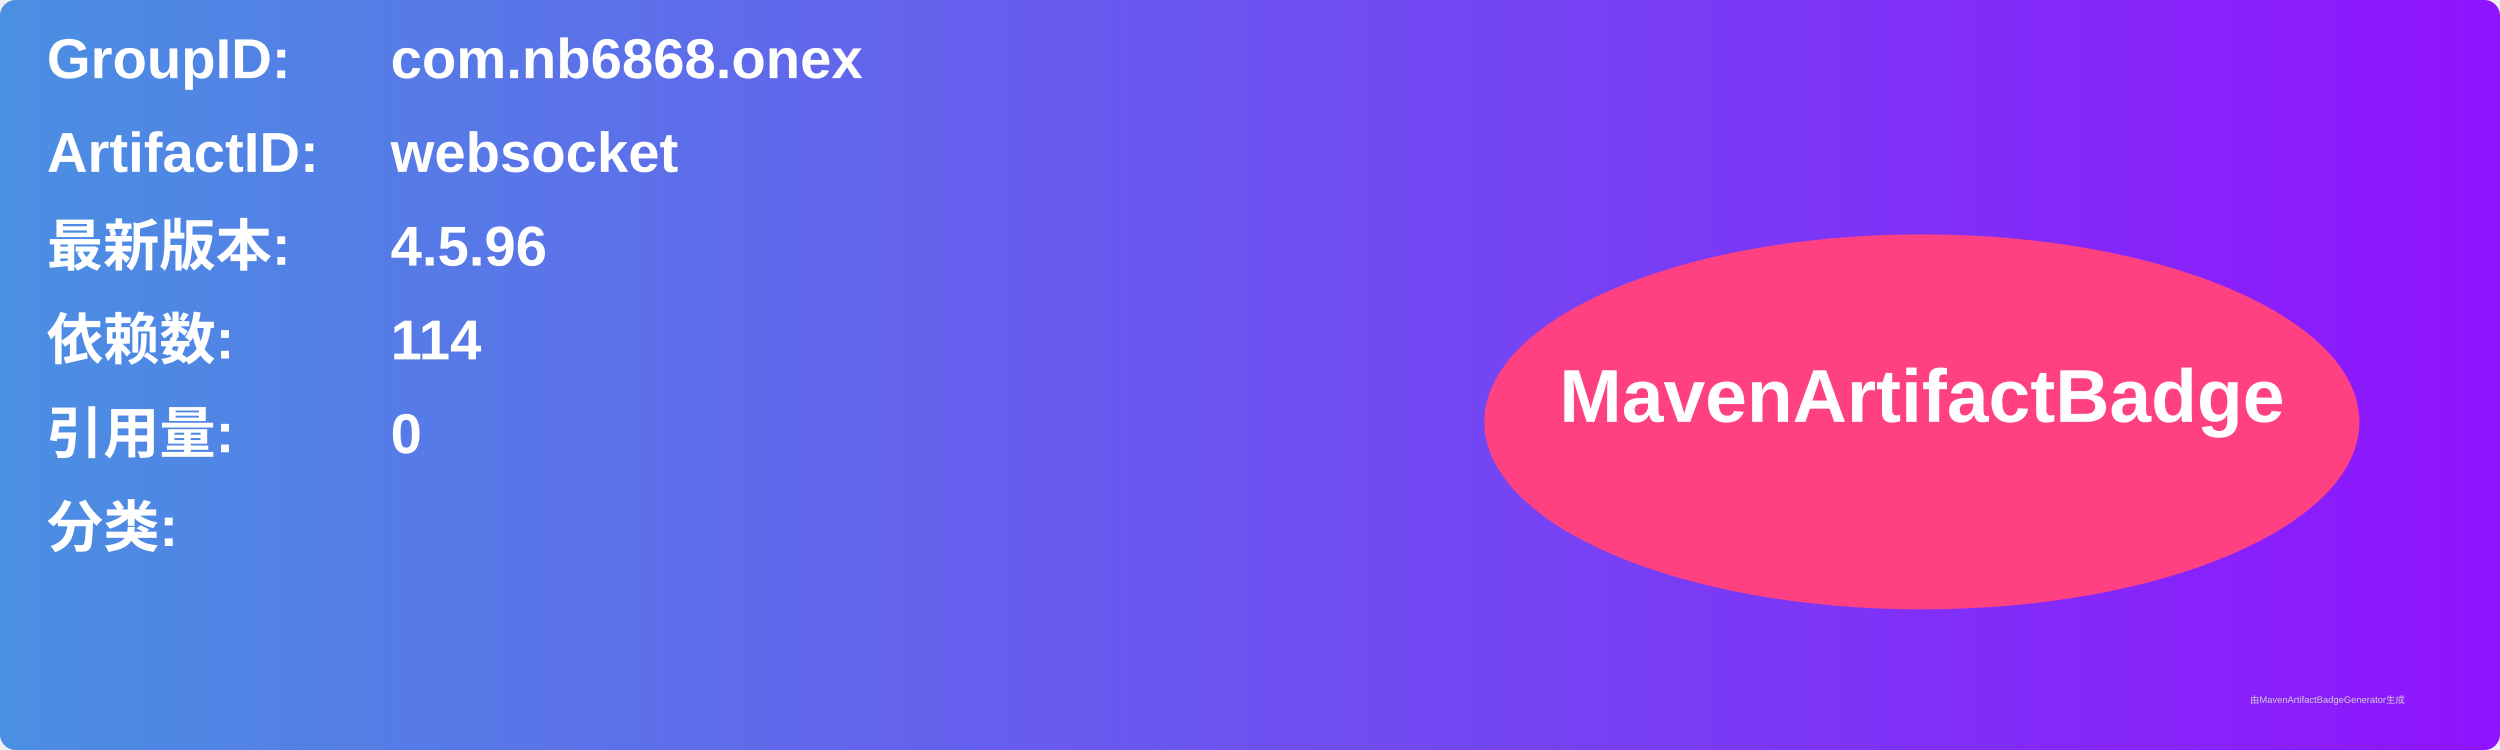
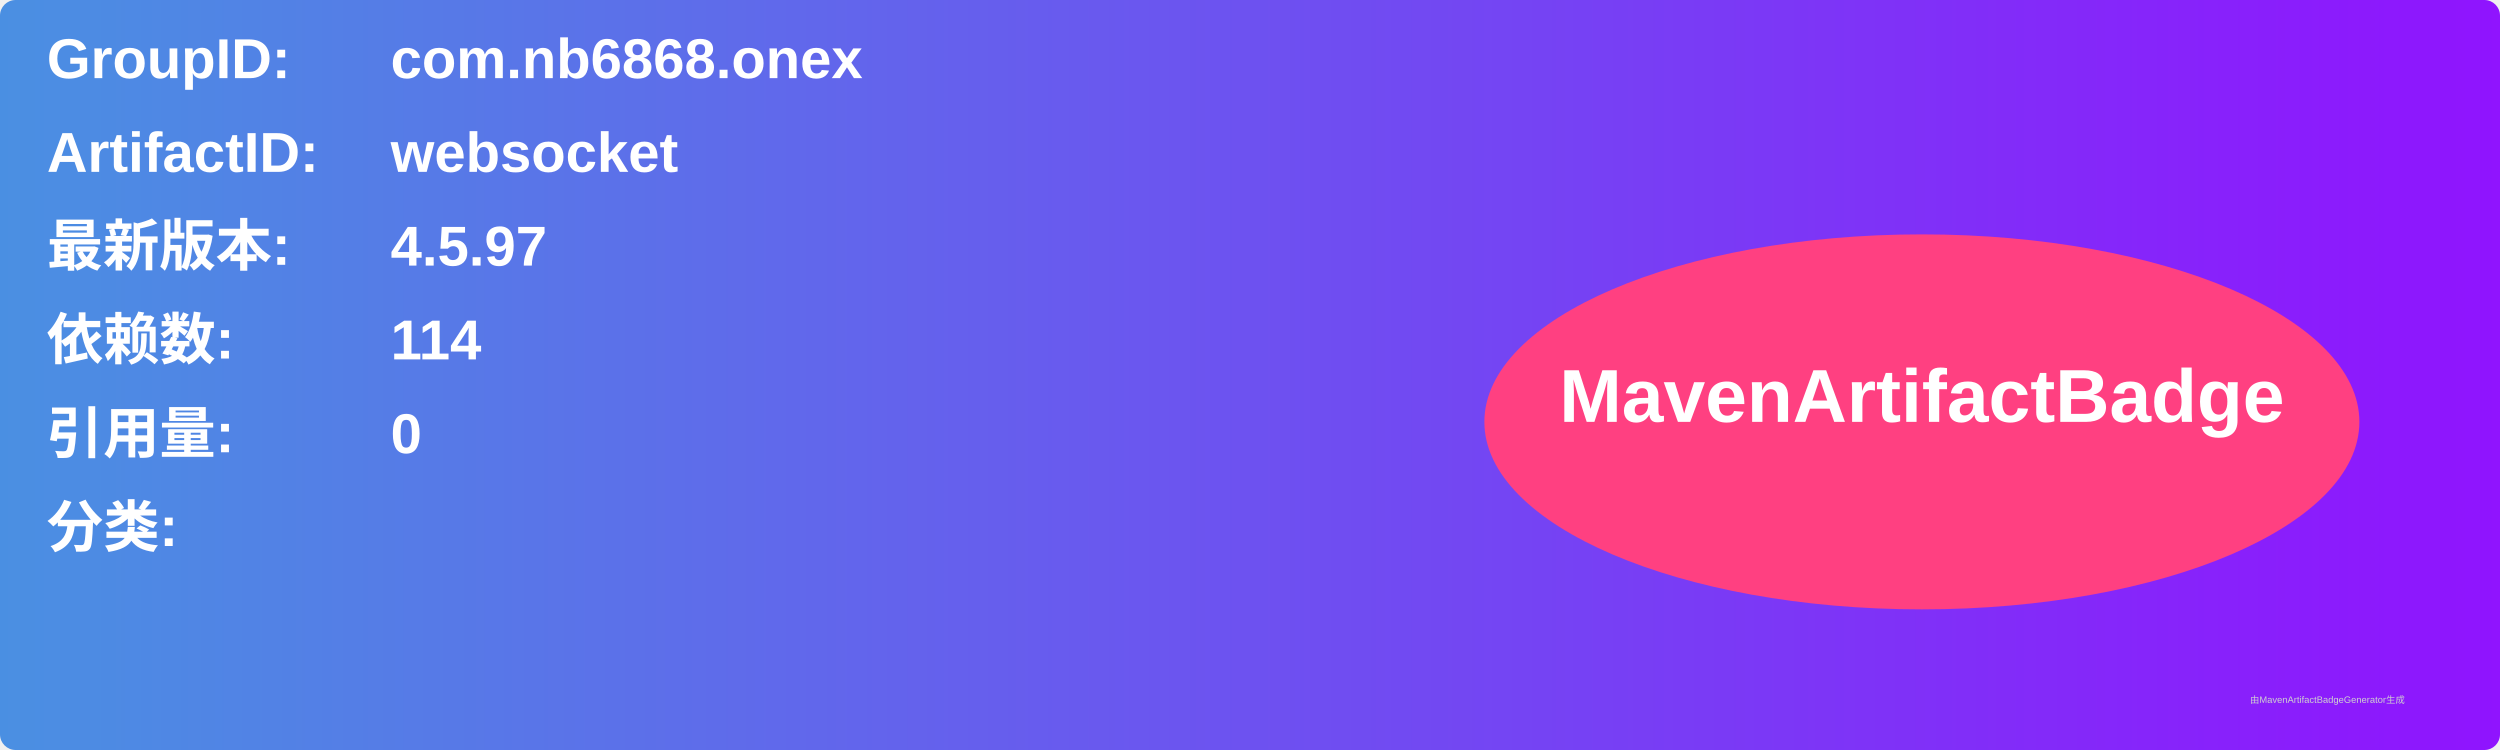
<svg xmlns="http://www.w3.org/2000/svg" width="800" height="240" viewBox="0 0 800 240">
  <linearGradient id="grad" x1="0%" y1="0%" x2="100%" y2="0%">
    <stop offset="0%" stop-color="#4a90e2" />
    <stop offset="100%" stop-color="#9013fe" />
  </linearGradient>
  <rect width="100%" height="100%" rx="5" ry="5" fill="url(#grad)" />
  <g transform="translate(15, 15)">
    <text x="0" y="10" font-family="Arial" font-size="18" fill="white" font-weight="bold" width="260">GroupID:</text>
    <text x="110" y="10" font-family="Arial" font-size="18" fill="white" font-weight="bold" width="460">com.nb6868.onex</text>
    <text x="0" y="40" font-family="Arial" font-size="18" fill="white" font-weight="bold" width="260">ArtifactID:</text>
    <text x="110" y="40" font-family="Arial" font-size="18" fill="white" font-weight="bold" width="460">websocket</text>
    <text x="0" y="70" font-family="Arial" font-size="18" fill="white" font-weight="bold">最新版本:</text>
    <text x="110" y="70" font-family="Arial" font-size="18" fill="white" font-weight="bold">
-       <tspan font-weight="bold">4.5.96</tspan>
+       <tspan font-weight="bold">4.5.97</tspan>
    </text>
    <text x="0" y="100" font-family="Arial" font-size="18" fill="white" font-weight="bold">依赖数: </text>
    <text x="110" y="100" font-family="Arial" font-size="18" fill="white">
      <tspan font-weight="bold">114</tspan>
    </text>
    <text x="0" y="130" font-family="Arial" font-size="18" fill="white" font-weight="bold">引用量: </text>
    <text x="110" y="130" font-family="Arial" font-size="18" fill="white">
      <tspan font-weight="bold">0</tspan>
    </text>
    <text x="0" y="160" font-family="Arial" font-size="18" fill="white" font-weight="bold">分类:</text>
    <text x="10" y="190" font-family="Arial" font-size="10" fill="white">
      <tspan font-weight="bold" />
    </text>
    <ellipse cx="600" cy="120" rx="140" ry="60" fill="#ff4081" />
    <text x="600" y="120" text-anchor="middle" font-family="Arial" font-size="24" fill="white" font-weight="bold">MavenArtifactBadge</text>
  </g>
  <text x="720" y="225" font-family="Arial" font-size="3" fill="#d0d0d0">由MavenArtifactBadgeGenerator生成</text>
</svg>
